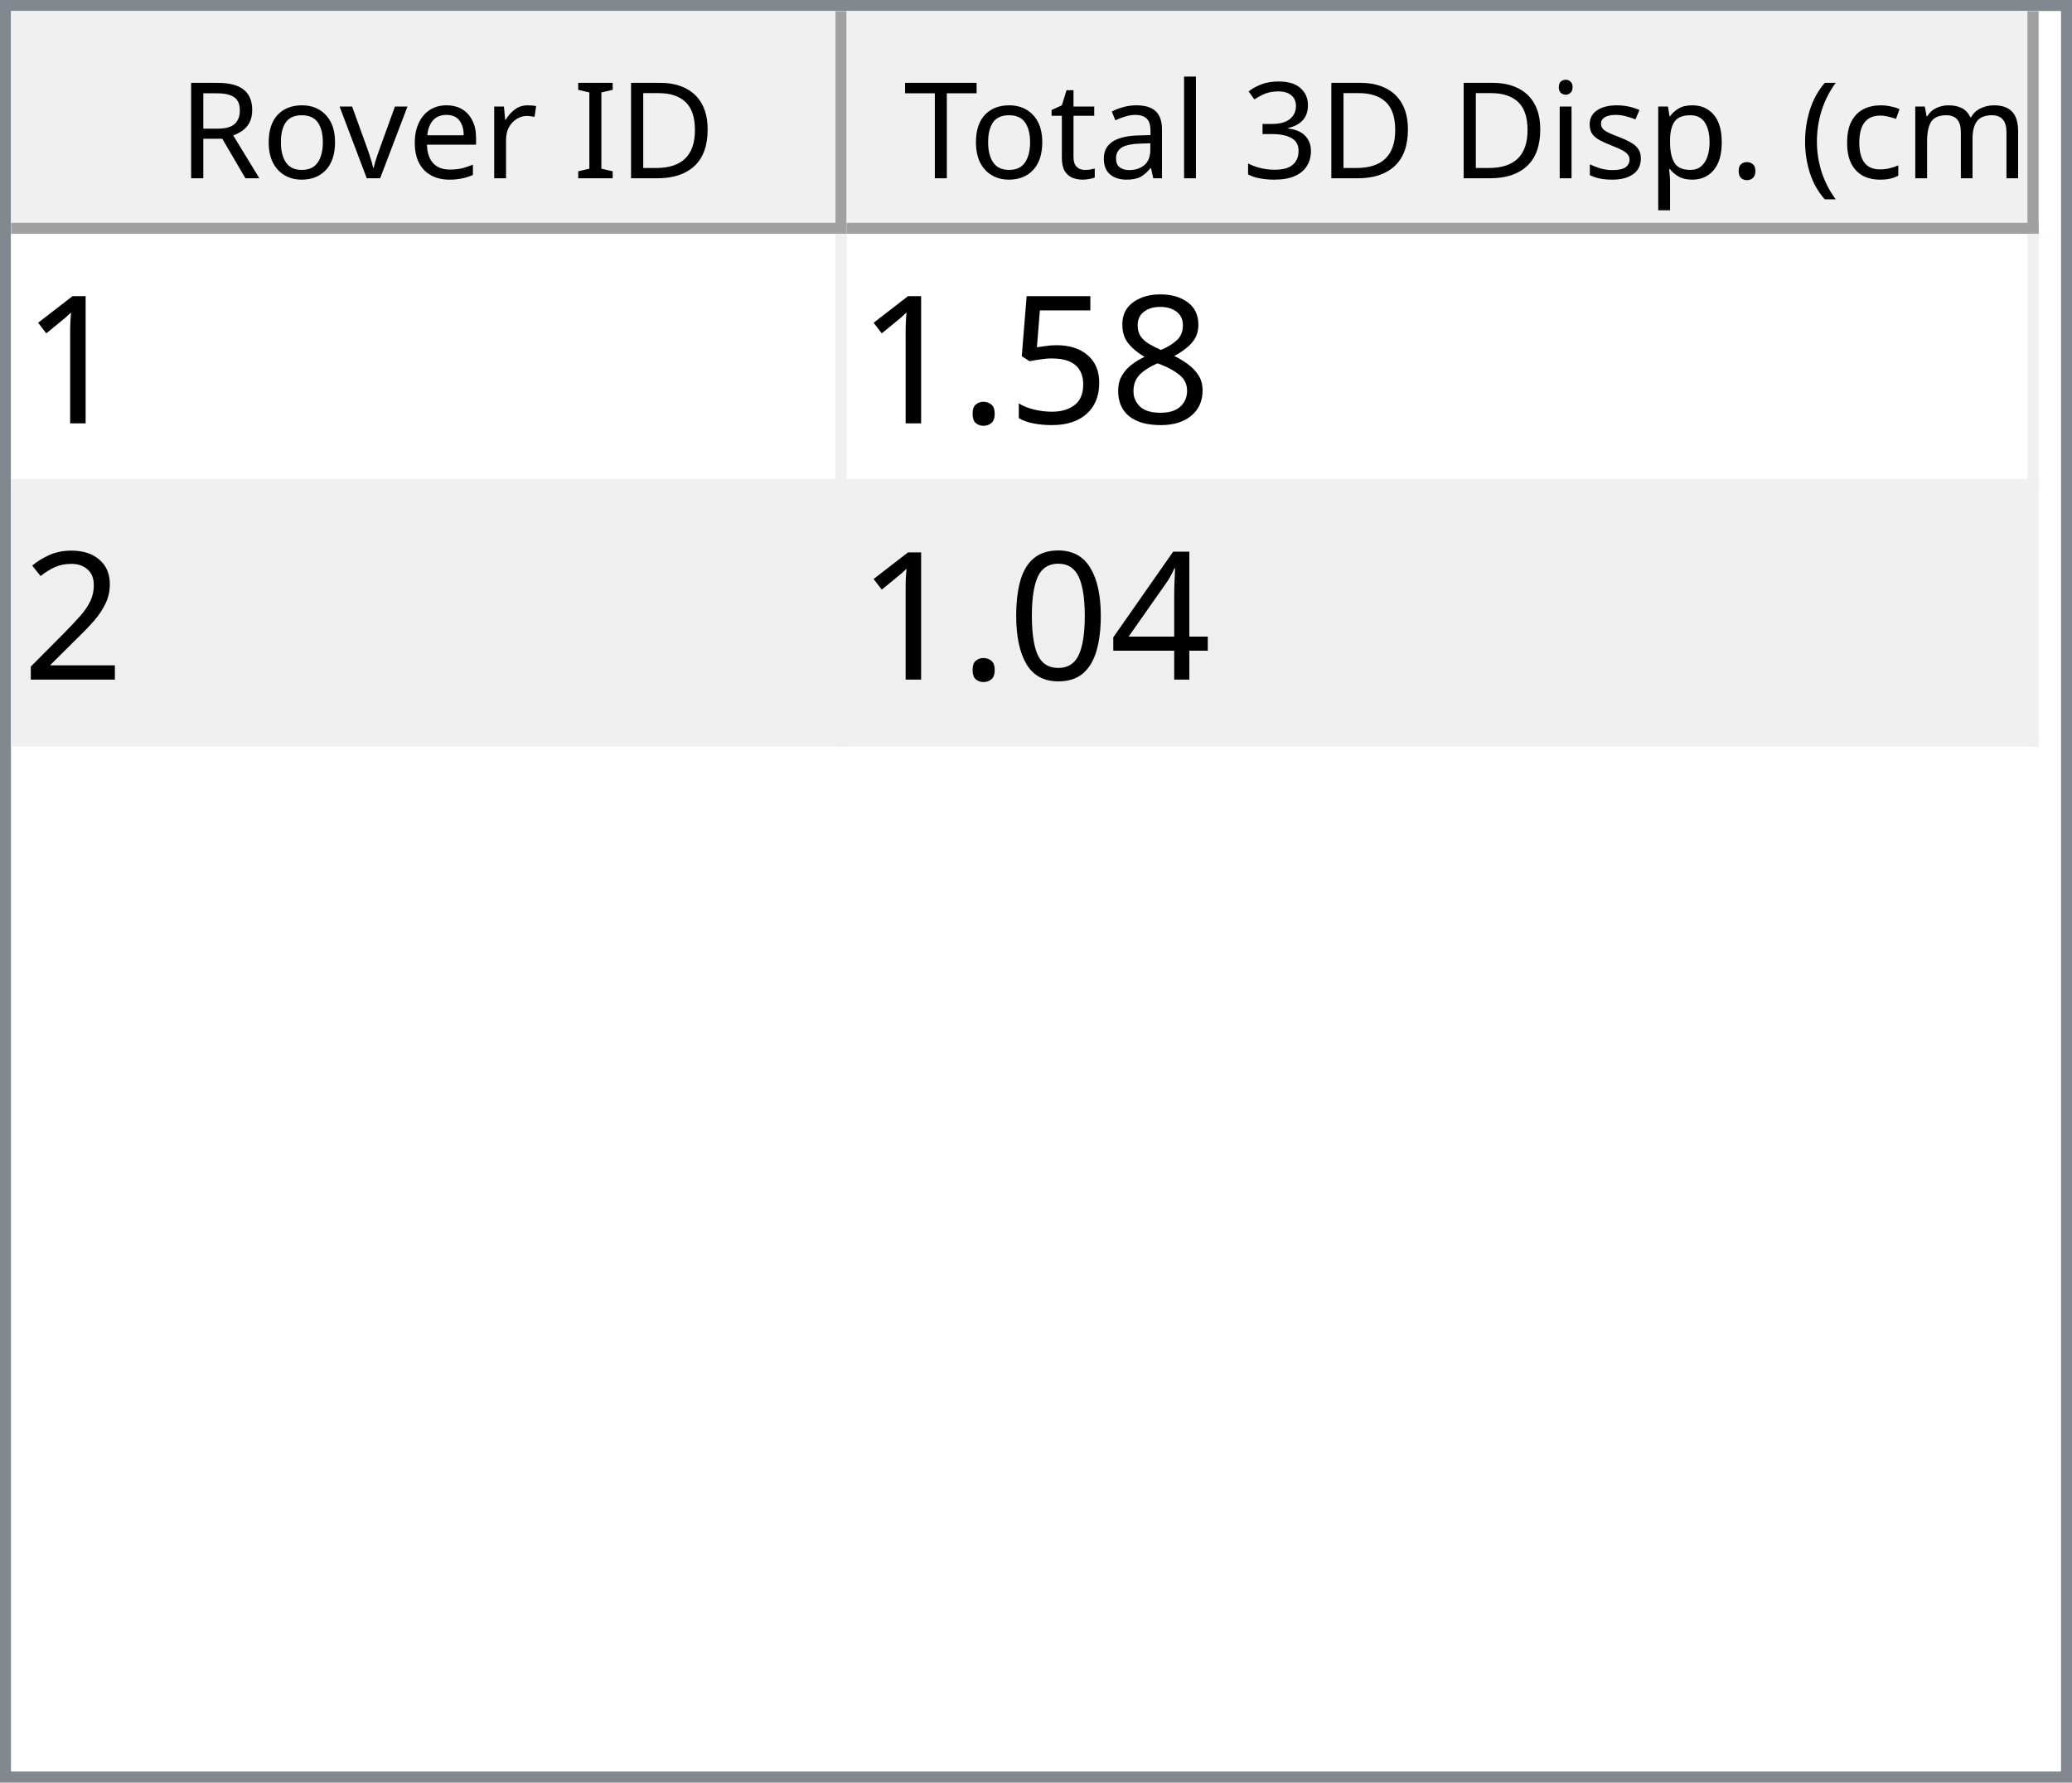
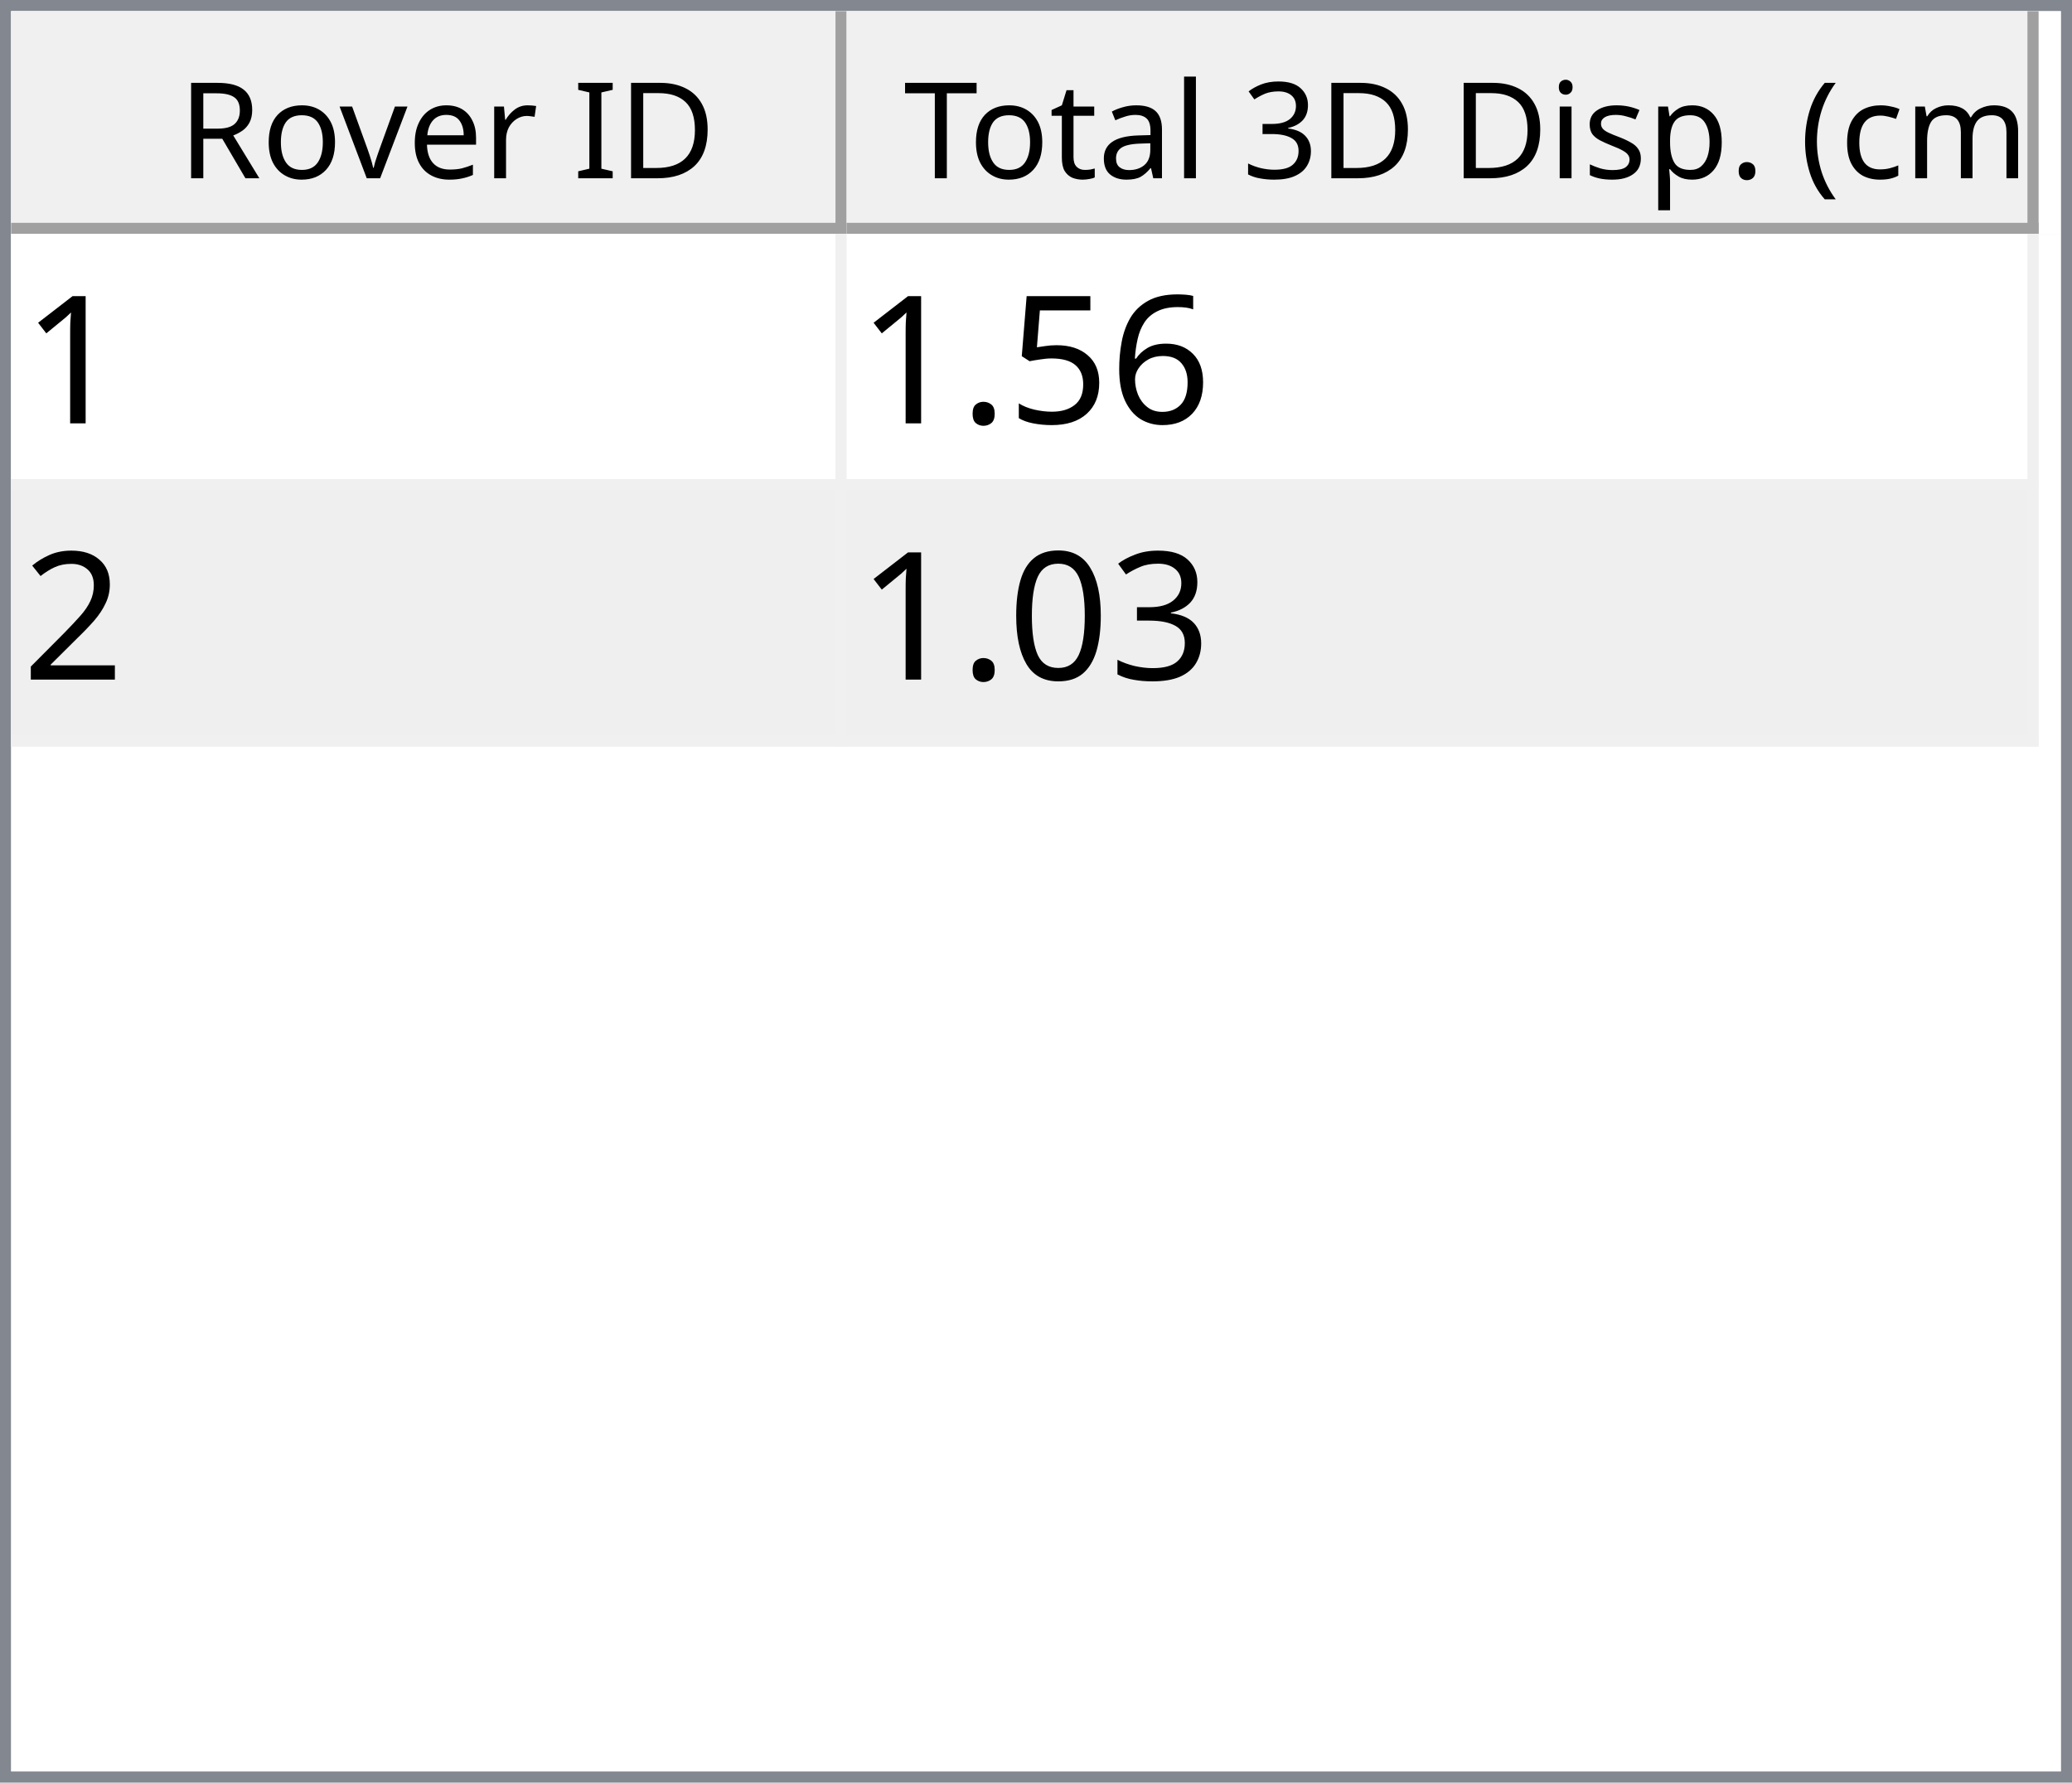
<svg xmlns="http://www.w3.org/2000/svg" style="fill-opacity:1; color-rendering:auto; color-interpolation:auto; text-rendering:auto; stroke:black; stroke-linecap:square; stroke-miterlimit:10; shape-rendering:auto; stroke-opacity:1; fill:black; stroke-dasharray:none; font-weight:normal; stroke-width:1; font-family:'Dialog'; font-style:normal; stroke-linejoin:miter; font-size:12px; stroke-dashoffset:0; image-rendering:auto;" width="186" height="160">
  <defs id="genericDefs" />
  <g>
    <defs id="defs1">
      <clipPath clipPathUnits="userSpaceOnUse" id="clipPath1">
        <path d="M0 0 L186 0 L186 160 L0 160 L0 0 Z" />
      </clipPath>
      <clipPath clipPathUnits="userSpaceOnUse" id="clipPath2">
        <path d="M0 0 L0 160 L186 160 L186 0 Z" />
      </clipPath>
      <clipPath clipPathUnits="userSpaceOnUse" id="clipPath3">
        <path d="M0 0 L0 20 L184 20 L184 0 Z" />
      </clipPath>
      <clipPath clipPathUnits="userSpaceOnUse" id="clipPath4">
        <path d="M0 0 L0 20 L75 20 L75 0 Z" />
      </clipPath>
      <clipPath clipPathUnits="userSpaceOnUse" id="clipPath5">
        <path d="M1 1 L1 19 L74 19 L74 1 Z" />
      </clipPath>
      <clipPath clipPathUnits="userSpaceOnUse" id="clipPath6">
        <path d="M0 0 L0 18 L73 18 L73 0 Z" />
      </clipPath>
      <clipPath clipPathUnits="userSpaceOnUse" id="clipPath7">
        <path d="M-0.5 -0.5 L-0.5 19.5 L74.5 19.5 L74.5 -0.5 Z" />
      </clipPath>
      <clipPath clipPathUnits="userSpaceOnUse" id="clipPath8">
        <path d="M0 0 L0 20 L107 20 L107 0 Z" />
      </clipPath>
      <clipPath clipPathUnits="userSpaceOnUse" id="clipPath9">
        <path d="M1 1 L1 19 L106 19 L106 1 Z" />
      </clipPath>
      <clipPath clipPathUnits="userSpaceOnUse" id="clipPath10">
        <path d="M0 0 L0 18 L105 18 L105 0 Z" />
      </clipPath>
      <clipPath clipPathUnits="userSpaceOnUse" id="clipPath11">
        <path d="M-0.5 -0.5 L-0.5 19.5 L106.5 19.5 L106.5 -0.5 Z" />
      </clipPath>
      <clipPath clipPathUnits="userSpaceOnUse" id="clipPath12">
        <path d="M0 0 L0 138 L184 138 L184 0 Z" />
      </clipPath>
      <clipPath clipPathUnits="userSpaceOnUse" id="clipPath13">
        <path d="M0 0 L0 46 L182 46 L182 0 Z" />
      </clipPath>
      <clipPath clipPathUnits="userSpaceOnUse" id="clipPath14">
        <path d="M-0.5 -0.5 L-0.5 45.5 L181.5 45.5 L181.5 -0.5 Z" />
      </clipPath>
      <clipPath clipPathUnits="userSpaceOnUse" id="clipPath15">
        <path d="M0 0 L0 22 L74 22 L74 0 Z" />
      </clipPath>
      <clipPath clipPathUnits="userSpaceOnUse" id="clipPath16">
        <path d="M0 0 L0 22 L106 22 L106 0 Z" />
      </clipPath>
      <font horiz-adv-x="64.551" id="font1">
        <font-face ascent="107.91" descent="25.098" units-per-em="100" style="font-style:normal; font-family:Segoe UI; font-weight:normal;" />
        <missing-glyph horiz-adv-x="64.551" d="M8.109 0 L8.109 68.266 L56.453 68.266 L56.453 0 L8.109 0 ZM15.328 7.234 L49.219 7.234 L49.219 61.031 L15.328 61.031 L15.328 7.234 Z" />
        <glyph unicode="D" horiz-adv-x="70.117" d="M9.188 0 L9.188 70.016 L28.516 70.016 Q65.531 70.016 65.531 35.891 Q65.531 19.672 55.25 9.836 Q44.969 0 27.734 0 L9.188 0 ZM17.391 62.594 L17.391 7.422 L27.828 7.422 Q41.609 7.422 49.273 14.797 Q56.938 22.172 56.938 35.688 Q56.938 62.594 28.328 62.594 L17.391 62.594 Z" />
        <glyph unicode="I" horiz-adv-x="26.611" d="M17.391 0 L9.188 0 L9.188 70.016 L17.391 70.016 L17.391 0 Z" />
        <glyph unicode=" " horiz-adv-x="27.393" d="" />
        <glyph unicode="r" horiz-adv-x="34.766" d="M34.188 41.891 Q32.078 43.5 28.125 43.5 Q23 43.5 19.555 38.672 Q16.109 33.844 16.109 25.484 L16.109 0 L8.109 0 L8.109 50 L16.109 50 L16.109 39.703 L16.312 39.703 Q18.016 44.969 21.531 47.922 Q25.047 50.875 29.391 50.875 Q32.516 50.875 34.188 50.203 L34.188 41.891 Z" />
        <glyph unicode="e" horiz-adv-x="52.295" d="M48.297 23 L12.984 23 Q13.188 14.656 17.484 10.109 Q21.781 5.562 29.297 5.562 Q37.75 5.562 44.828 11.141 L44.828 3.609 Q38.234 -1.172 27.391 -1.172 Q16.797 -1.172 10.742 5.641 Q4.688 12.453 4.688 24.812 Q4.688 36.469 11.305 43.82 Q17.922 51.172 27.734 51.172 Q37.547 51.172 42.922 44.828 Q48.297 38.484 48.297 27.203 L48.297 23 ZM40.094 29.781 Q40.047 36.719 36.75 40.578 Q33.453 44.438 27.594 44.438 Q21.922 44.438 17.969 40.383 Q14.016 36.328 13.094 29.781 L40.094 29.781 Z" />
        <glyph unicode="v" horiz-adv-x="47.9" d="M47.406 50 L27.484 0 L19.625 0 L0.688 50 L9.469 50 L22.172 13.672 Q23.578 9.672 23.922 6.688 L24.125 6.688 Q24.609 10.453 25.688 13.484 L38.969 50 L47.406 50 Z" />
        <glyph unicode="o" horiz-adv-x="58.594" d="M29 -1.172 Q17.922 -1.172 11.305 5.836 Q4.688 12.844 4.688 24.422 Q4.688 37.016 11.57 44.094 Q18.453 51.172 30.172 51.172 Q41.359 51.172 47.633 44.289 Q53.906 37.406 53.906 25.203 Q53.906 13.234 47.141 6.031 Q40.375 -1.172 29 -1.172 ZM29.594 44.438 Q21.875 44.438 17.383 39.188 Q12.891 33.938 12.891 24.703 Q12.891 15.828 17.43 10.695 Q21.969 5.562 29.594 5.562 Q37.359 5.562 41.531 10.594 Q45.703 15.625 45.703 24.906 Q45.703 34.281 41.531 39.359 Q37.359 44.438 29.594 44.438 Z" />
        <glyph unicode="R" horiz-adv-x="59.814" d="M59.375 0 L49.609 0 L37.891 19.625 Q36.281 22.359 34.766 24.289 Q33.25 26.219 31.664 27.438 Q30.078 28.656 28.25 29.219 Q26.422 29.781 24.125 29.781 L17.391 29.781 L17.391 0 L9.188 0 L9.188 70.016 L30.078 70.016 Q34.672 70.016 38.555 68.867 Q42.438 67.719 45.289 65.375 Q48.141 63.031 49.758 59.547 Q51.375 56.062 51.375 51.375 Q51.375 47.703 50.273 44.656 Q49.172 41.609 47.148 39.211 Q45.125 36.812 42.266 35.133 Q39.406 33.453 35.844 32.516 L35.844 32.328 Q37.594 31.547 38.891 30.547 Q40.188 29.547 41.359 28.18 Q42.531 26.812 43.68 25.078 Q44.828 23.344 46.234 21.047 L59.375 0 ZM17.391 62.594 L17.391 37.203 L28.516 37.203 Q31.594 37.203 34.203 38.133 Q36.812 39.062 38.719 40.797 Q40.625 42.531 41.703 45.047 Q42.781 47.562 42.781 50.688 Q42.781 56.297 39.141 59.445 Q35.5 62.594 28.609 62.594 L17.391 62.594 Z" />
        <glyph unicode=")" horiz-adv-x="30.176" d="M8.297 -15.922 L1.172 -15.922 Q16.406 2.344 16.406 26.812 Q16.406 51.469 1.078 70.016 L8.297 70.016 Q23.531 52.156 23.531 26.703 Q23.531 1.375 8.297 -15.922 Z" />
        <glyph unicode="m" horiz-adv-x="86.133" d="M79.109 0 L71.094 0 L71.094 28.719 Q71.094 37.016 68.531 40.727 Q65.969 44.438 59.906 44.438 Q54.781 44.438 51.195 39.75 Q47.609 35.062 47.609 28.516 L47.609 0 L39.594 0 L39.594 29.688 Q39.594 44.438 28.219 44.438 Q22.953 44.438 19.531 40.016 Q16.109 35.594 16.109 28.516 L16.109 0 L8.109 0 L8.109 50 L16.109 50 L16.109 42.094 L16.312 42.094 Q21.625 51.172 31.844 51.172 Q36.969 51.172 40.773 48.312 Q44.578 45.453 46 40.828 Q51.562 51.172 62.594 51.172 Q79.109 51.172 79.109 30.812 L79.109 0 Z" />
        <glyph unicode="c" horiz-adv-x="46.191" d="M42.188 2.297 Q36.422 -1.172 28.516 -1.172 Q17.828 -1.172 11.258 5.789 Q4.688 12.75 4.688 23.828 Q4.688 36.188 11.766 43.68 Q18.844 51.172 30.672 51.172 Q37.25 51.172 42.281 48.734 L42.281 40.531 Q36.719 44.438 30.375 44.438 Q22.703 44.438 17.797 38.945 Q12.891 33.453 12.891 24.516 Q12.891 15.719 17.508 10.641 Q22.125 5.562 29.891 5.562 Q36.422 5.562 42.188 9.906 L42.188 2.297 Z" />
        <glyph unicode="(" horiz-adv-x="30.176" d="M29.109 -15.922 L21.969 -15.922 Q6.844 1.375 6.844 26.703 Q6.844 52.156 21.969 70.016 L29.203 70.016 Q13.875 51.469 13.875 26.812 Q13.875 2.344 29.109 -15.922 Z" />
        <glyph unicode="." horiz-adv-x="21.68" d="M10.891 -1.078 Q8.641 -1.078 7.055 0.539 Q5.469 2.156 5.469 4.391 Q5.469 6.641 7.055 8.273 Q8.641 9.906 10.891 9.906 Q13.188 9.906 14.797 8.273 Q16.406 6.641 16.406 4.391 Q16.406 2.156 14.797 0.539 Q13.188 -1.078 10.891 -1.078 Z" />
        <glyph unicode="p" horiz-adv-x="58.789" d="M16.312 7.234 L16.109 7.234 L16.109 -23 L8.109 -23 L8.109 50 L16.109 50 L16.109 41.219 L16.312 41.219 Q22.219 51.172 33.594 51.172 Q43.266 51.172 48.688 44.461 Q54.109 37.75 54.109 26.469 Q54.109 13.922 48 6.375 Q41.891 -1.172 31.297 -1.172 Q21.578 -1.172 16.312 7.234 ZM16.109 27.391 L16.109 20.406 Q16.109 14.203 20.141 9.883 Q24.172 5.562 30.375 5.562 Q37.641 5.562 41.773 11.133 Q45.906 16.703 45.906 26.609 Q45.906 34.969 42.047 39.703 Q38.188 44.438 31.594 44.438 Q24.609 44.438 20.359 39.578 Q16.109 34.719 16.109 27.391 Z" />
        <glyph unicode="s" horiz-adv-x="42.432" d="M5.078 1.812 L5.078 10.406 Q11.625 5.562 19.484 5.562 Q30.031 5.562 30.031 12.594 Q30.031 14.594 29.125 15.992 Q28.219 17.391 26.68 18.461 Q25.141 19.531 23.07 20.383 Q21 21.234 18.609 22.172 Q15.281 23.484 12.766 24.828 Q10.25 26.172 8.57 27.859 Q6.891 29.547 6.031 31.695 Q5.172 33.844 5.172 36.719 Q5.172 40.234 6.789 42.945 Q8.406 45.656 11.086 47.484 Q13.766 49.312 17.211 50.242 Q20.656 51.172 24.312 51.172 Q30.812 51.172 35.938 48.922 L35.938 40.828 Q30.422 44.438 23.25 44.438 Q21 44.438 19.195 43.922 Q17.391 43.406 16.094 42.477 Q14.797 41.547 14.086 40.258 Q13.375 38.969 13.375 37.406 Q13.375 35.453 14.086 34.133 Q14.797 32.812 16.164 31.789 Q17.531 30.766 19.484 29.938 Q21.438 29.109 23.922 28.125 Q27.25 26.859 29.883 25.516 Q32.516 24.172 34.375 22.484 Q36.234 20.797 37.234 18.602 Q38.234 16.406 38.234 13.375 Q38.234 9.672 36.602 6.938 Q34.969 4.203 32.234 2.398 Q29.5 0.594 25.93 -0.289 Q22.359 -1.172 18.453 -1.172 Q10.75 -1.172 5.078 1.812 Z" />
        <glyph unicode="i" horiz-adv-x="24.219" d="M12.203 62.703 Q10.062 62.703 8.547 64.164 Q7.031 65.625 7.031 67.875 Q7.031 70.125 8.547 71.609 Q10.062 73.094 12.203 73.094 Q14.406 73.094 15.945 71.609 Q17.484 70.125 17.484 67.875 Q17.484 65.719 15.945 64.211 Q14.406 62.703 12.203 62.703 ZM16.109 0 L8.109 0 L8.109 50 L16.109 50 L16.109 0 Z" />
        <glyph unicode="3" horiz-adv-x="53.906" d="M46.531 19.828 Q46.531 15.094 44.75 11.211 Q42.969 7.328 39.719 4.57 Q36.469 1.812 31.93 0.297 Q27.391 -1.219 21.922 -1.219 Q11.922 -1.219 6 2.594 L6 11.188 Q13.094 5.609 22.219 5.609 Q25.875 5.609 28.828 6.539 Q31.781 7.469 33.906 9.227 Q36.031 10.984 37.18 13.477 Q38.328 15.969 38.328 19.094 Q38.328 32.812 18.797 32.812 L12.984 32.812 L12.984 39.594 L18.5 39.594 Q35.797 39.594 35.797 52.484 Q35.797 64.406 22.609 64.406 Q15.188 64.406 8.688 59.422 L8.688 67.188 Q15.375 71.188 24.609 71.188 Q29 71.188 32.57 69.969 Q36.141 68.75 38.68 66.555 Q41.219 64.359 42.609 61.281 Q44 58.203 44 54.5 Q44 40.672 30.031 36.719 L30.031 36.531 Q33.594 36.141 36.625 34.797 Q39.656 33.453 41.852 31.305 Q44.047 29.156 45.289 26.25 Q46.531 23.344 46.531 19.828 Z" />
        <glyph unicode="l" horiz-adv-x="24.219" d="M16.109 0 L8.109 0 L8.109 74.031 L16.109 74.031 L16.109 0 Z" />
        <glyph unicode="a" horiz-adv-x="50.879" d="M43.891 0 L35.891 0 L35.891 7.812 L35.688 7.812 Q30.469 -1.172 20.312 -1.172 Q12.844 -1.172 8.617 2.781 Q4.391 6.734 4.391 13.281 Q4.391 27.297 20.906 29.594 L35.891 31.688 Q35.891 44.438 25.594 44.438 Q16.547 44.438 9.281 38.281 L9.281 46.484 Q16.656 51.172 26.266 51.172 Q43.891 51.172 43.891 32.516 L43.891 0 ZM35.891 25.297 L23.828 23.641 Q18.266 22.859 15.43 20.875 Q12.594 18.891 12.594 13.875 Q12.594 10.203 15.211 7.883 Q17.828 5.562 22.172 5.562 Q28.125 5.562 32.008 9.742 Q35.891 13.922 35.891 20.312 L35.891 25.297 Z" />
        <glyph unicode="t" horiz-adv-x="33.887" d="M31.297 0.484 Q28.469 -1.078 23.828 -1.078 Q10.688 -1.078 10.688 13.578 L10.688 43.172 L2.094 43.172 L2.094 50 L10.688 50 L10.688 62.203 L18.703 64.797 L18.703 50 L31.297 50 L31.297 43.172 L18.703 43.172 L18.703 14.984 Q18.703 9.969 20.414 7.82 Q22.125 5.672 26.078 5.672 Q29.109 5.672 31.297 7.328 L31.297 0.484 Z" />
        <glyph unicode="T" horiz-adv-x="52.393" d="M50.594 62.594 L30.375 62.594 L30.375 0 L22.172 0 L22.172 62.594 L2 62.594 L2 70.016 L50.594 70.016 L50.594 62.594 Z" />
      </font>
      <font horiz-adv-x="75.0" id="font2">
        <font-face ascent="100.537" descent="21.973" units-per-em="100" style="font-style:normal; font-family:sans-serif; font-weight:normal;" />
        <missing-glyph horiz-adv-x="75.0" d="M12.5 0 L12.5 62.5 L62.5 62.5 L62.5 0 L12.5 0 ZM14.062 1.562 L60.938 1.562 L60.938 60.938 L14.062 60.938 L14.062 1.562 Z" />
        <glyph unicode="1" horiz-adv-x="55.615" d="M37.25 0 L28.469 0 L28.469 56 Q25.297 52.984 20.141 49.953 Q14.984 46.922 10.891 45.406 L10.891 53.906 Q18.266 57.375 23.781 62.305 Q29.297 67.234 31.594 71.875 L37.25 71.875 L37.25 0 Z" />
-         <glyph unicode="8" horiz-adv-x="55.615" d="M17.672 38.812 Q12.203 40.828 9.57 44.539 Q6.938 48.25 6.938 53.422 Q6.938 61.234 12.555 66.555 Q18.172 71.875 27.484 71.875 Q36.859 71.875 42.578 66.43 Q48.297 60.984 48.297 53.172 Q48.297 48.188 45.68 44.508 Q43.062 40.828 37.75 38.812 Q44.344 36.672 47.781 31.883 Q51.219 27.094 51.219 20.453 Q51.219 11.281 44.727 5.031 Q38.234 -1.219 27.641 -1.219 Q17.047 -1.219 10.547 5.055 Q4.047 11.328 4.047 20.703 Q4.047 27.688 7.594 32.398 Q11.141 37.109 17.672 38.812 ZM15.922 53.719 Q15.922 48.641 19.195 45.414 Q22.469 42.188 27.688 42.188 Q32.766 42.188 36.016 45.383 Q39.266 48.578 39.266 53.219 Q39.266 58.062 35.914 61.359 Q32.562 64.656 27.594 64.656 Q22.562 64.656 19.242 61.43 Q15.922 58.203 15.922 53.719 ZM13.094 20.656 Q13.094 16.891 14.875 13.375 Q16.656 9.859 20.172 7.93 Q23.688 6 27.734 6 Q34.031 6 38.133 10.055 Q42.234 14.109 42.234 20.359 Q42.234 26.703 38.016 30.859 Q33.797 35.016 27.438 35.016 Q21.234 35.016 17.164 30.914 Q13.094 26.812 13.094 20.656 Z" />
+         <glyph unicode="6" horiz-adv-x="55.615" d="M49.75 54.047 L41.016 53.375 Q39.844 58.547 37.703 60.891 Q34.125 64.656 28.906 64.656 Q24.703 64.656 21.531 62.312 Q17.391 59.281 14.992 53.469 Q12.594 47.656 12.5 36.922 Q15.672 41.75 20.266 44.094 Q24.859 46.438 29.891 46.438 Q38.672 46.438 44.852 39.969 Q51.031 33.5 51.031 23.25 Q51.031 16.5 48.125 10.719 Q45.219 4.938 40.141 1.859 Q35.062 -1.219 28.609 -1.219 Q17.625 -1.219 10.695 6.859 Q3.766 14.938 3.766 33.5 Q3.766 54.25 11.422 63.672 Q18.109 71.875 29.438 71.875 Q37.891 71.875 43.289 67.141 Q48.688 62.406 49.75 54.047 ZM13.875 23.188 Q13.875 18.656 15.797 14.508 Q17.719 10.359 21.188 8.18 Q24.656 6 28.469 6 Q34.031 6 38.039 10.492 Q42.047 14.984 42.047 22.703 Q42.047 30.125 38.086 34.398 Q34.125 38.672 28.125 38.672 Q22.172 38.672 18.023 34.398 Q13.875 30.125 13.875 23.188 Z" />
        <glyph unicode="5" horiz-adv-x="55.615" d="M4.156 18.75 L13.375 19.531 Q14.406 12.797 18.141 9.398 Q21.875 6 27.156 6 Q33.5 6 37.891 10.789 Q42.281 15.578 42.281 23.484 Q42.281 31 38.062 35.352 Q33.844 39.703 27 39.703 Q22.75 39.703 19.336 37.773 Q15.922 35.844 13.969 32.766 L5.719 33.844 L12.641 70.609 L48.25 70.609 L48.25 62.203 L19.672 62.203 L15.828 42.969 Q22.266 47.469 29.344 47.469 Q38.719 47.469 45.164 40.969 Q51.609 34.469 51.609 24.266 Q51.609 14.547 45.953 7.469 Q39.062 -1.219 27.156 -1.219 Q17.391 -1.219 11.211 4.25 Q5.031 9.719 4.156 18.75 Z" />
        <glyph unicode="." horiz-adv-x="27.783" d="M9.078 0 L9.078 10.016 L19.094 10.016 L19.094 0 L9.078 0 Z" />
        <glyph unicode="2" horiz-adv-x="55.615" d="M50.344 8.453 L50.344 0 L3.031 0 Q2.938 3.172 4.047 6.109 Q5.859 10.938 9.836 15.625 Q13.812 20.312 21.344 26.469 Q33.016 36.031 37.117 41.625 Q41.219 47.219 41.219 52.203 Q41.219 57.422 37.477 61.008 Q33.734 64.594 27.734 64.594 Q21.391 64.594 17.578 60.789 Q13.766 56.984 13.719 50.25 L4.688 51.172 Q5.609 61.281 11.664 66.578 Q17.719 71.875 27.938 71.875 Q38.234 71.875 44.242 66.164 Q50.25 60.453 50.25 52 Q50.25 47.703 48.492 43.555 Q46.734 39.406 42.656 34.812 Q38.578 30.219 29.109 22.219 Q21.188 15.578 18.945 13.211 Q16.703 10.844 15.234 8.453 L50.344 8.453 Z" />
-         <glyph unicode="4" horiz-adv-x="55.615" d="M32.328 0 L32.328 17.141 L1.266 17.141 L1.266 25.203 L33.938 71.578 L41.109 71.578 L41.109 25.203 L50.781 25.203 L50.781 17.141 L41.109 17.141 L41.109 0 L32.328 0 ZM32.328 25.203 L32.328 57.469 L9.906 25.203 L32.328 25.203 Z" />
+         <glyph unicode="3" horiz-adv-x="55.615" d="M4.203 18.891 L12.984 20.062 Q14.5 12.594 18.141 9.297 Q21.781 6 27 6 Q33.203 6 37.477 10.297 Q41.75 14.594 41.75 20.953 Q41.75 27 37.797 30.93 Q33.844 34.859 27.734 34.859 Q25.25 34.859 21.531 33.891 L22.516 41.609 Q23.391 41.5 23.922 41.5 Q29.547 41.5 34.039 44.43 Q38.531 47.359 38.531 53.469 Q38.531 58.297 35.258 61.477 Q31.984 64.656 26.812 64.656 Q21.688 64.656 18.266 61.43 Q14.844 58.203 13.875 51.766 L5.078 53.328 Q6.688 62.156 12.398 67.016 Q18.109 71.875 26.609 71.875 Q32.469 71.875 37.398 69.359 Q42.328 66.844 44.945 62.5 Q47.562 58.156 47.562 53.266 Q47.562 48.641 45.07 44.828 Q42.578 41.016 37.703 38.766 Q44.047 37.312 47.562 32.695 Q51.078 28.078 51.078 21.141 Q51.078 11.766 44.242 5.25 Q37.406 -1.266 26.953 -1.266 Q17.531 -1.266 11.305 4.352 Q5.078 9.969 4.203 18.891 Z" />
        <glyph unicode="0" horiz-adv-x="55.615" d="M4.156 35.297 Q4.156 48 6.766 55.742 Q9.375 63.484 14.523 67.68 Q19.672 71.875 27.484 71.875 Q33.25 71.875 37.594 69.555 Q41.938 67.234 44.773 62.867 Q47.609 58.5 49.219 52.227 Q50.828 45.953 50.828 35.297 Q50.828 22.703 48.242 14.969 Q45.656 7.234 40.508 3.008 Q35.359 -1.219 27.484 -1.219 Q17.141 -1.219 11.234 6.203 Q4.156 15.141 4.156 35.297 ZM13.188 35.297 Q13.188 17.672 17.312 11.836 Q21.438 6 27.484 6 Q33.547 6 37.672 11.859 Q41.797 17.719 41.797 35.297 Q41.797 52.984 37.672 58.789 Q33.547 64.594 27.391 64.594 Q21.344 64.594 17.719 59.469 Q13.188 52.938 13.188 35.297 Z" />
      </font>
    </defs>
    <g style="fill:white; stroke:white;">
      <rect x="0" y="0" width="186" style="clip-path:url(#clipPath1); stroke:none;" height="160" />
    </g>
    <g style="fill:white; text-rendering:optimizeSpeed; color-rendering:optimizeSpeed; image-rendering:optimizeSpeed; shape-rendering:crispEdges; stroke:white; color-interpolation:sRGB;">
      <rect x="0" width="186" height="160" y="0" style="stroke:none;" />
      <path style="stroke:none;" d="M0 160 L186 160 L186 0 L0 0 Z" />
    </g>
    <g style="fill:rgb(240,240,240); font-family:'Segoe UI'; stroke:rgb(240,240,240);">
      <rect x="0" y="0" width="186" style="clip-path:url(#clipPath2); stroke:none;" height="160" />
    </g>
    <g style="fill:rgb(130,135,144); font-family:'Segoe UI'; stroke:rgb(130,135,144);">
      <path d="M0 0 L186 0 L186 160 L0 160 L0 0 ZM1 1 L185 1 L185 159 L1 159 L1 1 Z" style="fill-rule:evenodd; clip-path:url(#clipPath2); stroke:none;" />
    </g>
    <g style="fill:white; font-family:'Segoe UI'; stroke:white;" transform="translate(1,1)">
      <rect x="0" y="0" width="184" style="clip-path:url(#clipPath3); stroke:none;" height="20" />
    </g>
    <g style="fill:rgb(240,240,240); font-family:'Segoe UI'; stroke:rgb(240,240,240);" transform="translate(1,1)">
      <rect x="0" y="0" width="75" style="clip-path:url(#clipPath4); stroke:none;" height="20" />
    </g>
    <g style="font-family:'Segoe UI';" transform="translate(2,2)">
      <text x="14" xml:space="preserve" y="14" style="clip-path:url(#clipPath6); stroke:none;">Rover ID</text>
    </g>
    <g style="fill:rgb(160,160,160); font-family:'Segoe UI'; stroke:rgb(160,160,160); stroke-linejoin:bevel;" transform="translate(1.5,1.5)">
      <line x1="74" x2="74" y1="0" style="fill:none; clip-path:url(#clipPath7);" y2="19" />
    </g>
    <g style="fill:rgb(160,160,160); font-family:'Segoe UI'; stroke:rgb(160,160,160); stroke-linejoin:bevel;" transform="matrix(1,0,0,1,1,1) translate(0.5,0.5)">
      <line x1="0" x2="74" y1="19" style="fill:none; clip-path:url(#clipPath7);" y2="19" />
    </g>
    <g style="fill:rgb(240,240,240); font-family:'Segoe UI'; stroke:rgb(240,240,240);" transform="translate(76,1)">
      <rect x="0" y="0" width="107" style="clip-path:url(#clipPath8); stroke:none;" height="20" />
    </g>
    <g style="font-family:'Segoe UI';" transform="translate(77,2)">
      <text x="1" xml:space="preserve" y="14" style="clip-path:url(#clipPath10); stroke:none;"> Total 3D Disp. (cm)</text>
    </g>
    <g style="fill:rgb(160,160,160); font-family:'Segoe UI'; stroke:rgb(160,160,160); stroke-linejoin:bevel;" transform="translate(76.5,1.5)">
      <line x1="106" x2="106" y1="0" style="fill:none; clip-path:url(#clipPath11);" y2="19" />
    </g>
    <g style="fill:rgb(160,160,160); font-family:'Segoe UI'; stroke:rgb(160,160,160); stroke-linejoin:bevel;" transform="matrix(1,0,0,1,76,1) translate(0.5,0.5)">
      <line x1="0" x2="106" y1="19" style="fill:none; clip-path:url(#clipPath11);" y2="19" />
    </g>
    <g style="fill:white; font-family:'Segoe UI'; stroke:white;" transform="translate(1,21)">
      <rect x="0" y="0" width="184" style="clip-path:url(#clipPath12); stroke:none;" height="138" />
    </g>
    <g style="fill:rgb(240,240,240); font-size:16px; font-family:sans-serif; stroke:rgb(240,240,240);" transform="translate(1,21)">
      <rect x="0" y="0" width="182" style="clip-path:url(#clipPath13); stroke:none;" height="46" />
      <line transform="translate(0.5,0.5)" x1="0" x2="181" y1="22" style="clip-path:url(#clipPath14); fill:none; stroke-linejoin:bevel;" y2="22" />
    </g>
    <g transform="matrix(1,0,0,1,1,21) translate(0.5,0.5)" style="fill:rgb(240,240,240); font-size:16px; font-family:sans-serif; stroke:rgb(240,240,240); stroke-linejoin:bevel;">
      <line x1="0" x2="181" y1="45" style="fill:none; clip-path:url(#clipPath14);" y2="45" />
    </g>
    <g transform="matrix(1,0,0,1,1,21) translate(0.5,0.5)" style="fill:rgb(240,240,240); font-size:16px; font-family:sans-serif; stroke:rgb(240,240,240); stroke-linejoin:bevel;">
      <line x1="74" x2="74" y1="0" style="fill:none; clip-path:url(#clipPath14);" y2="45" />
    </g>
    <g transform="matrix(1,0,0,1,1,21) translate(0.5,0.5)" style="fill:rgb(240,240,240); font-size:16px; font-family:sans-serif; stroke:rgb(240,240,240); stroke-linejoin:bevel;">
      <line x1="181" x2="181" y1="0" style="fill:none; clip-path:url(#clipPath14);" y2="45" />
    </g>
    <g style="fill:white; font-size:16px; font-family:sans-serif; stroke:white;" transform="matrix(1,0,0,1,1,21)">
      <rect x="0" y="0" width="74" style="clip-path:url(#clipPath15); stroke:none;" height="22" />
      <text x="1" y="17" style="fill:black; clip-path:url(#clipPath15); stroke:none;" xml:space="preserve">1</text>
    </g>
    <g style="fill:white; font-size:16px; font-family:sans-serif; stroke:white;" transform="matrix(1,0,0,1,1,21) translate(75,0)">
      <rect x="0" y="0" width="106" style="clip-path:url(#clipPath16); stroke:none;" height="22" />
-       <text x="1" y="17" style="fill:black; clip-path:url(#clipPath16); stroke:none;" xml:space="preserve">1.58</text>
+       <text x="1" y="17" style="fill:black; clip-path:url(#clipPath16); stroke:none;" xml:space="preserve">1.56</text>
    </g>
    <g style="fill:rgb(239,239,239); font-size:16px; font-family:sans-serif; stroke:rgb(239,239,239);" transform="matrix(1,0,0,1,1,21) translate(0,23)">
      <rect x="0" y="0" width="74" style="clip-path:url(#clipPath15); stroke:none;" height="22" />
      <text x="1" y="17" style="fill:black; clip-path:url(#clipPath15); stroke:none;" xml:space="preserve">2</text>
    </g>
    <g style="fill:rgb(239,239,239); font-size:16px; font-family:sans-serif; stroke:rgb(239,239,239);" transform="matrix(1,0,0,1,1,21) translate(75,23)">
      <rect x="0" y="0" width="106" style="clip-path:url(#clipPath16); stroke:none;" height="22" />
-       <text x="1" y="17" style="fill:black; clip-path:url(#clipPath16); stroke:none;" xml:space="preserve">1.04</text>
+       <text x="1" y="17" style="fill:black; clip-path:url(#clipPath16); stroke:none;" xml:space="preserve">1.03</text>
    </g>
  </g>
</svg>
